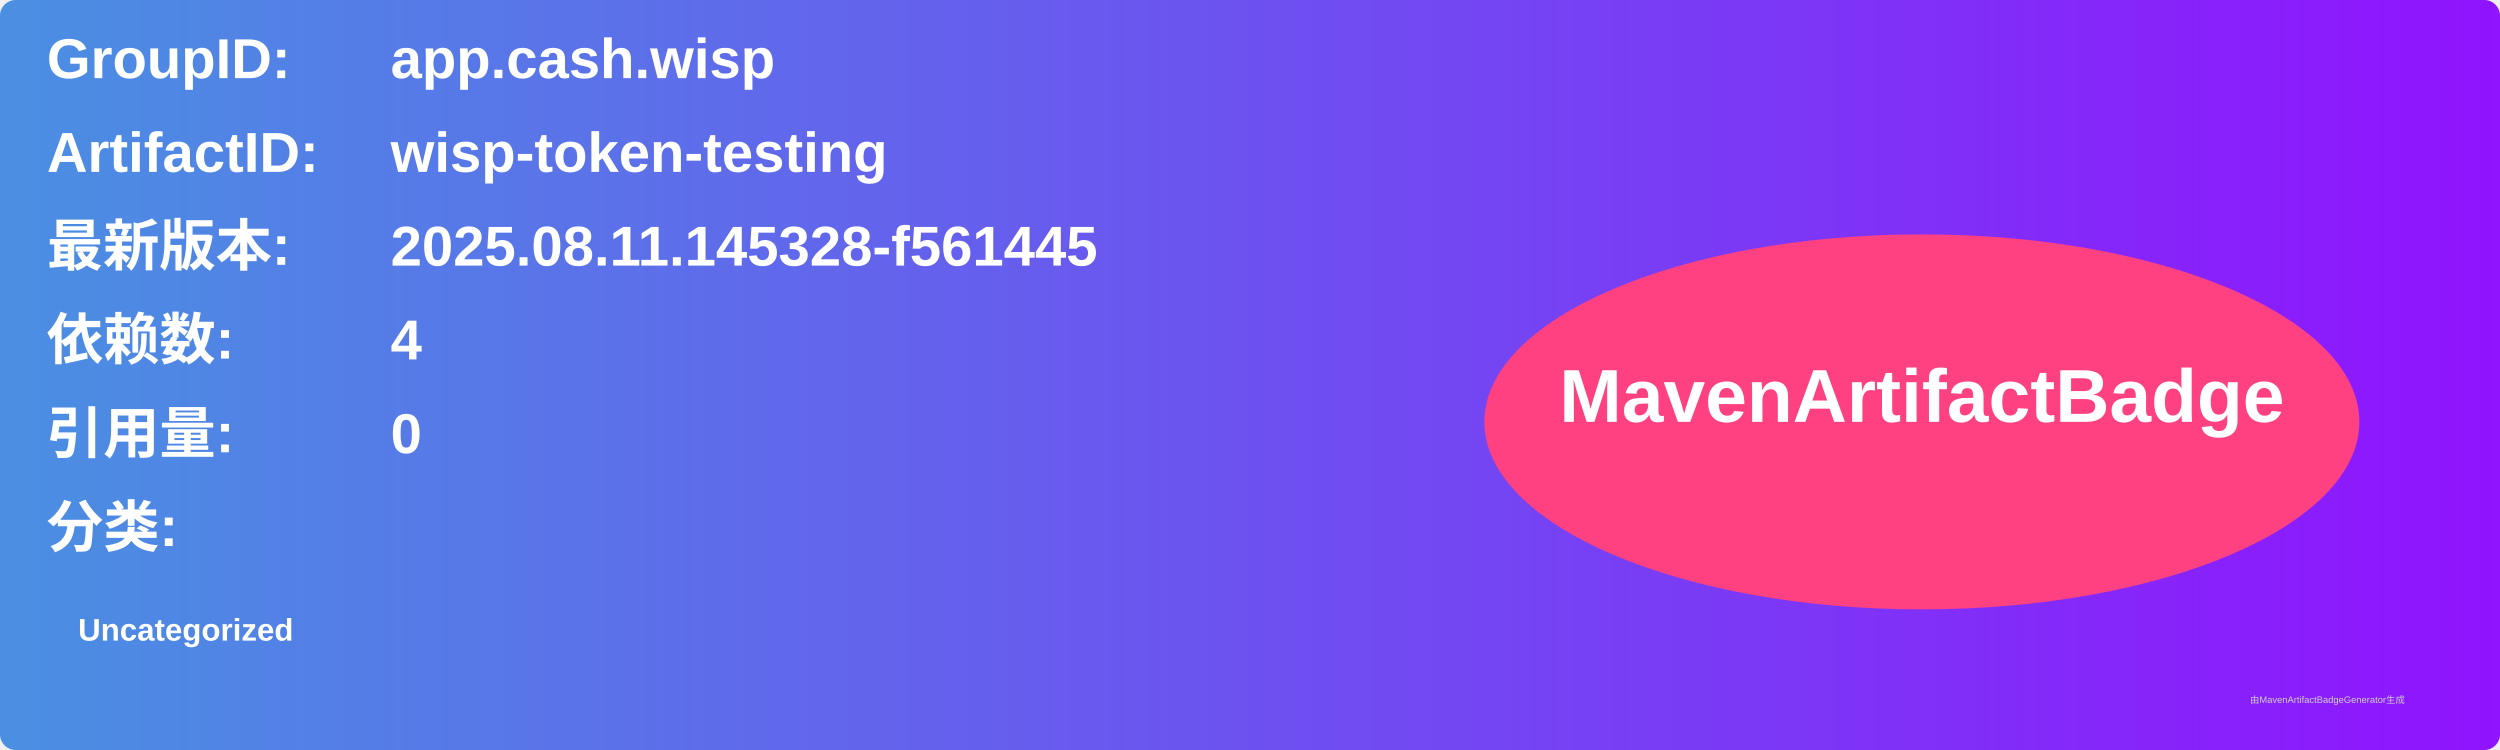
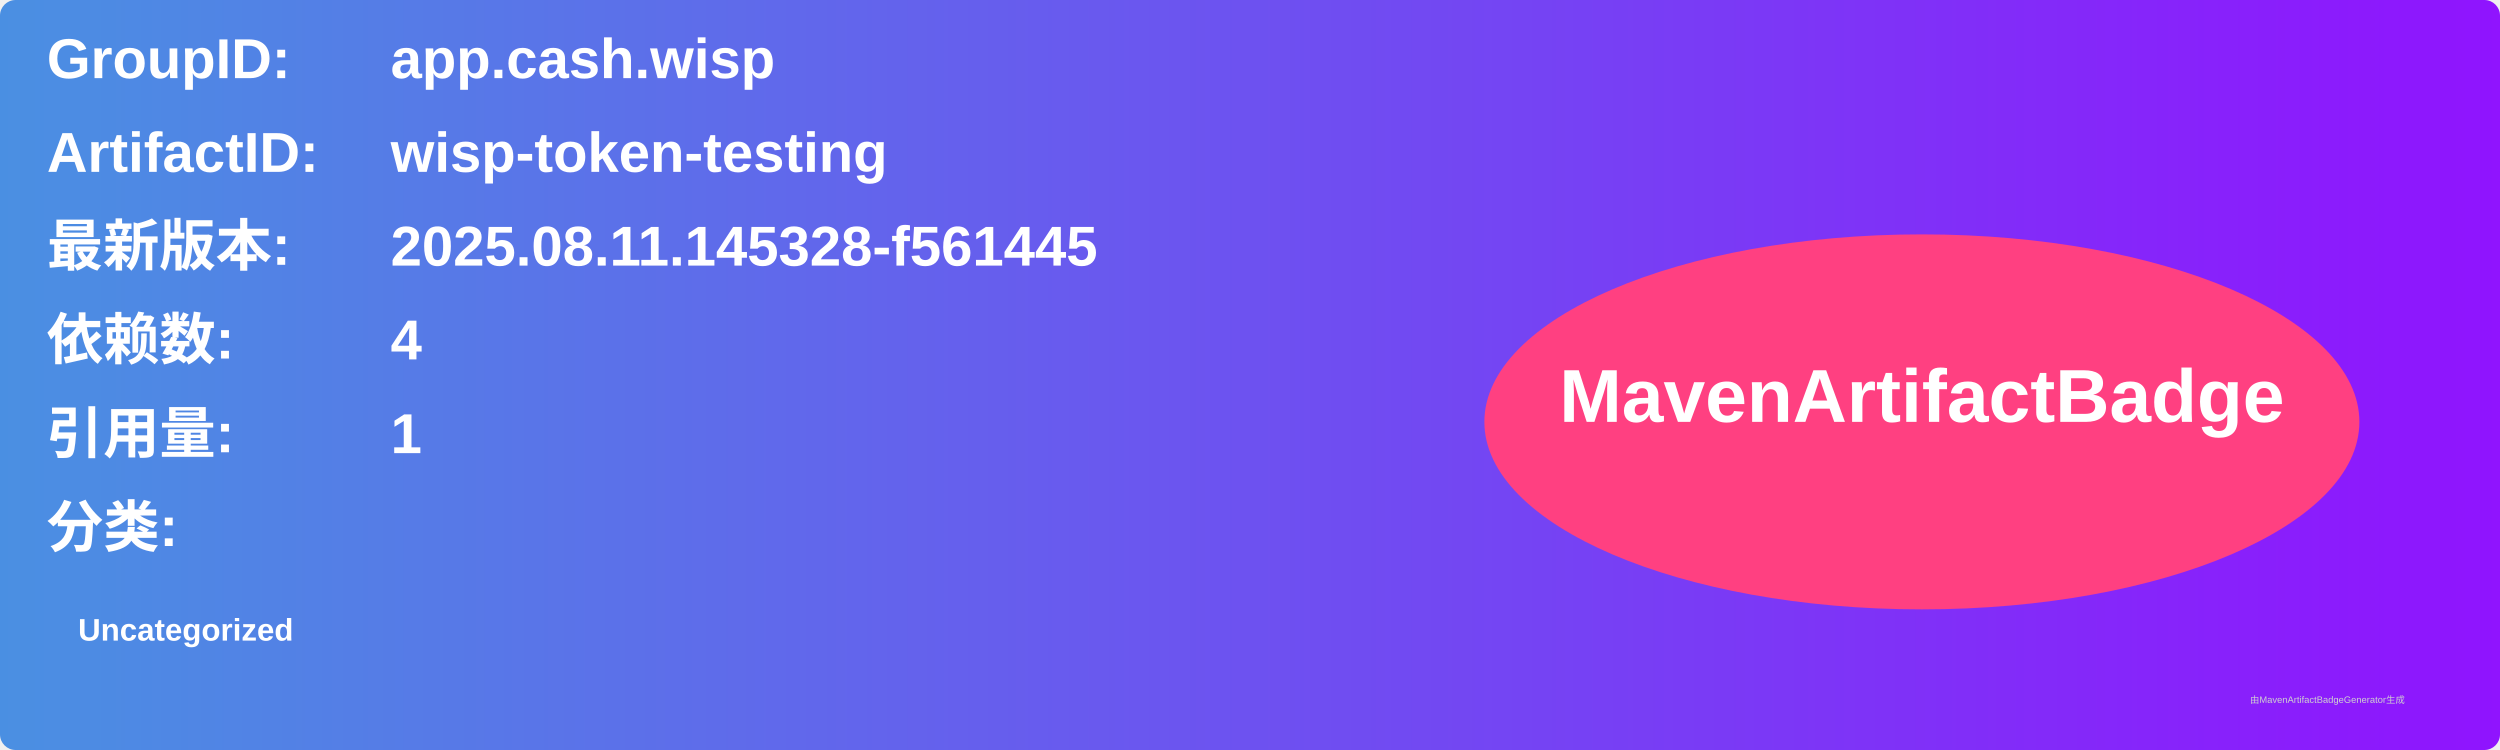
<svg xmlns="http://www.w3.org/2000/svg" width="800" height="240" viewBox="0 0 800 240">
  <linearGradient id="grad" x1="0%" y1="0%" x2="100%" y2="0%">
    <stop offset="0%" stop-color="#4a90e2" />
    <stop offset="100%" stop-color="#9013fe" />
  </linearGradient>
  <rect width="100%" height="100%" rx="5" ry="5" fill="url(#grad)" />
  <g transform="translate(15, 15)">
    <text x="0" y="10" font-family="Arial" font-size="18" fill="white" font-weight="bold" width="260">GroupID:</text>
    <text x="110" y="10" font-family="Arial" font-size="18" fill="white" font-weight="bold" width="460">app.cash.wisp</text>
    <text x="0" y="40" font-family="Arial" font-size="18" fill="white" font-weight="bold" width="260">ArtifactID:</text>
    <text x="110" y="40" font-family="Arial" font-size="18" fill="white" font-weight="bold" width="460">wisp-token-testing</text>
    <text x="0" y="70" font-family="Arial" font-size="18" fill="white" font-weight="bold">最新版本:</text>
    <text x="110" y="70" font-family="Arial" font-size="18" fill="white" font-weight="bold">
      <tspan font-weight="bold">2025.08.11.145328-f561445</tspan>
    </text>
    <text x="0" y="100" font-family="Arial" font-size="18" fill="white" font-weight="bold">依赖数: </text>
    <text x="110" y="100" font-family="Arial" font-size="18" fill="white">
      <tspan font-weight="bold">4</tspan>
    </text>
    <text x="0" y="130" font-family="Arial" font-size="18" fill="white" font-weight="bold">引用量: </text>
    <text x="110" y="130" font-family="Arial" font-size="18" fill="white">
-       <tspan font-weight="bold">0</tspan>
+       <tspan font-weight="bold">1</tspan>
    </text>
    <text x="0" y="160" font-family="Arial" font-size="18" fill="white" font-weight="bold">分类:</text>
    <text x="10" y="190" font-family="Arial" font-size="10" fill="white">
      <tspan font-weight="bold">Uncategorized</tspan>
    </text>
    <ellipse cx="600" cy="120" rx="140" ry="60" fill="#ff4081" />
    <text x="600" y="120" text-anchor="middle" font-family="Arial" font-size="24" fill="white" font-weight="bold">MavenArtifactBadge</text>
  </g>
  <text x="720" y="225" font-family="Arial" font-size="3" fill="#d0d0d0">由MavenArtifactBadgeGenerator生成</text>
</svg>
